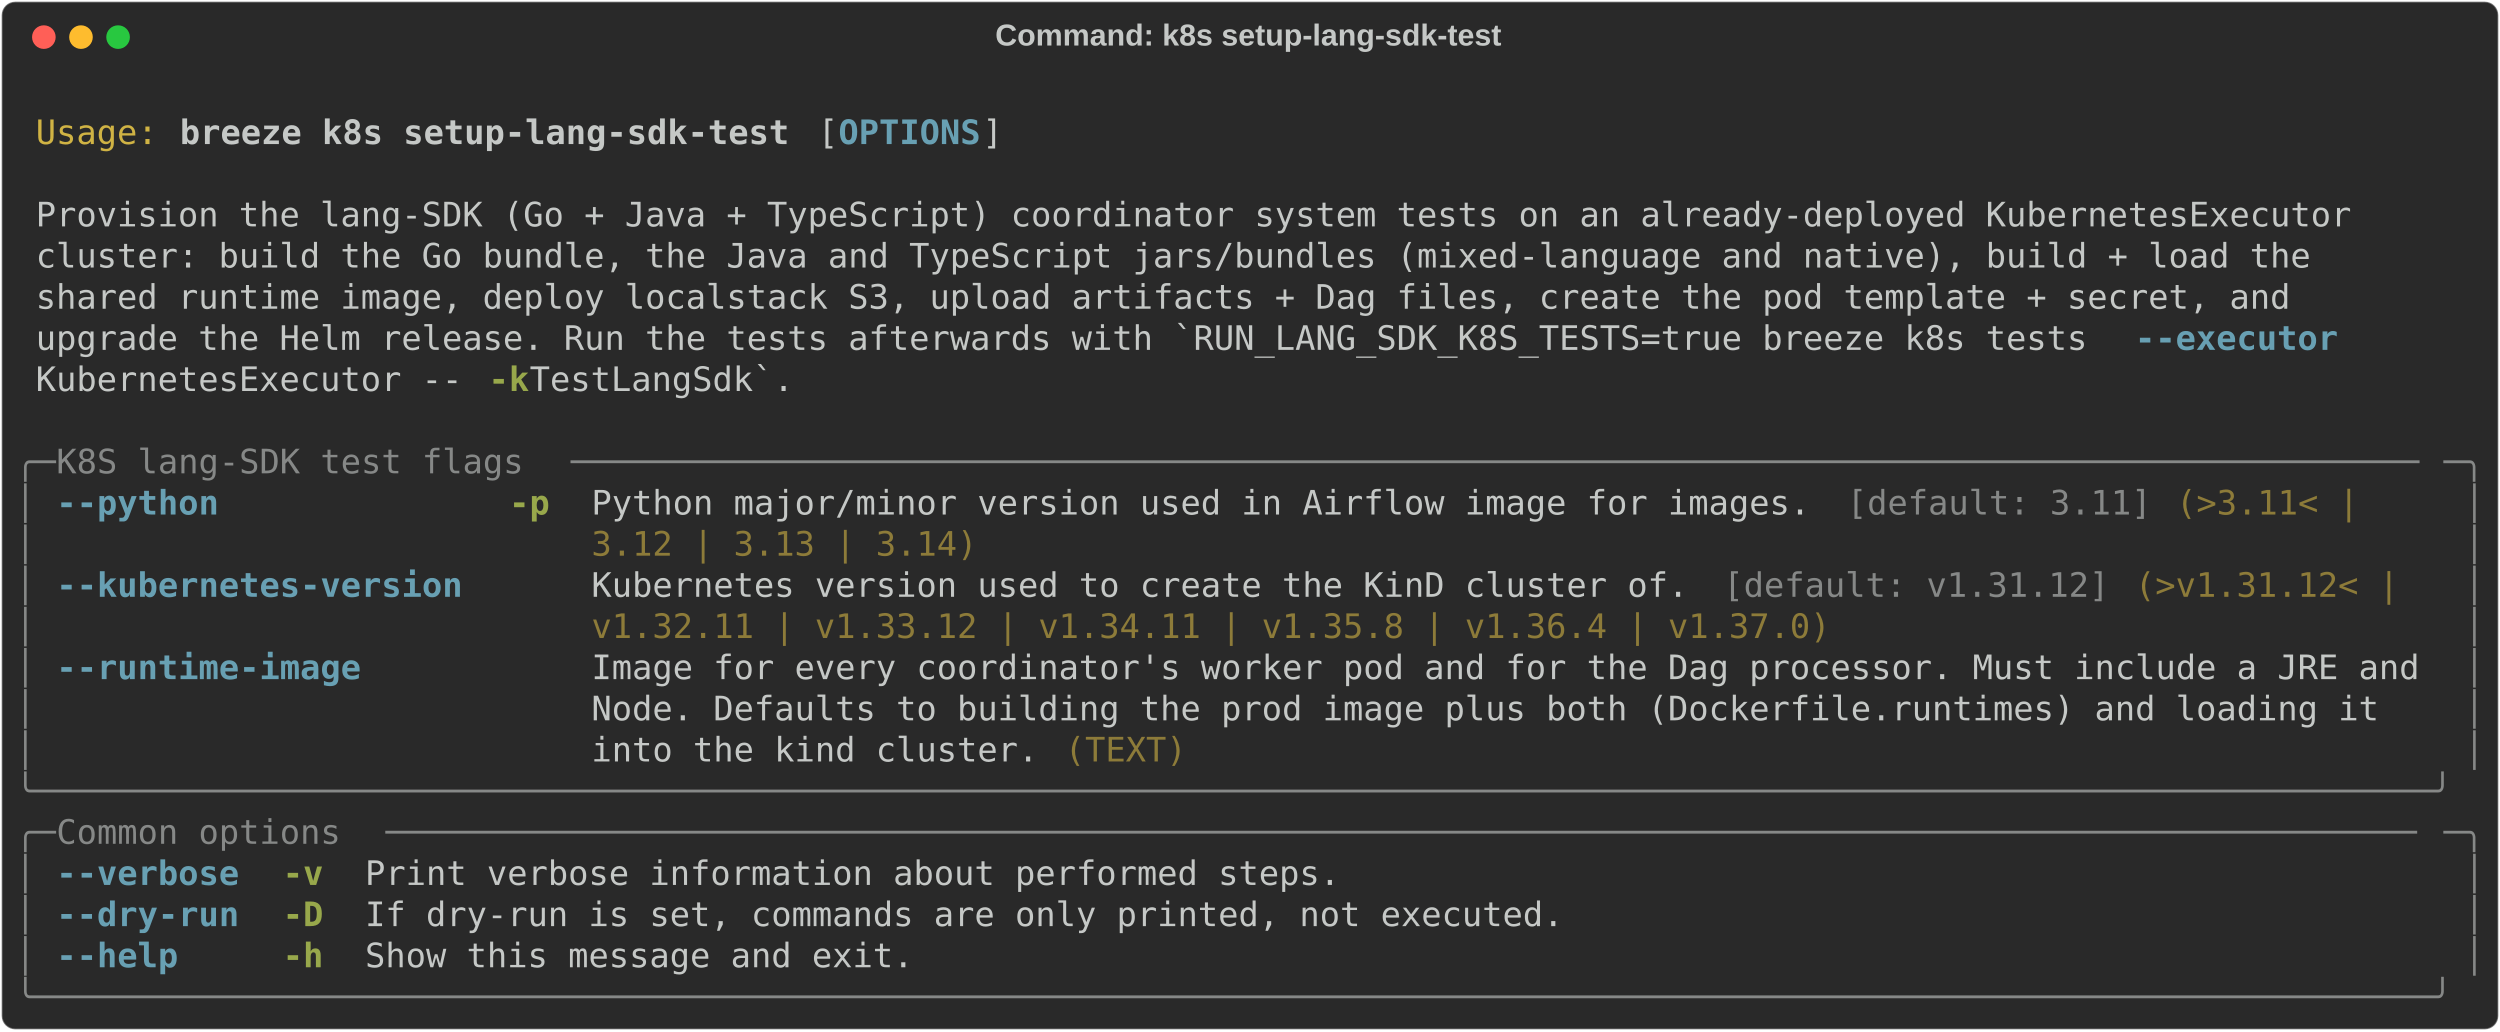
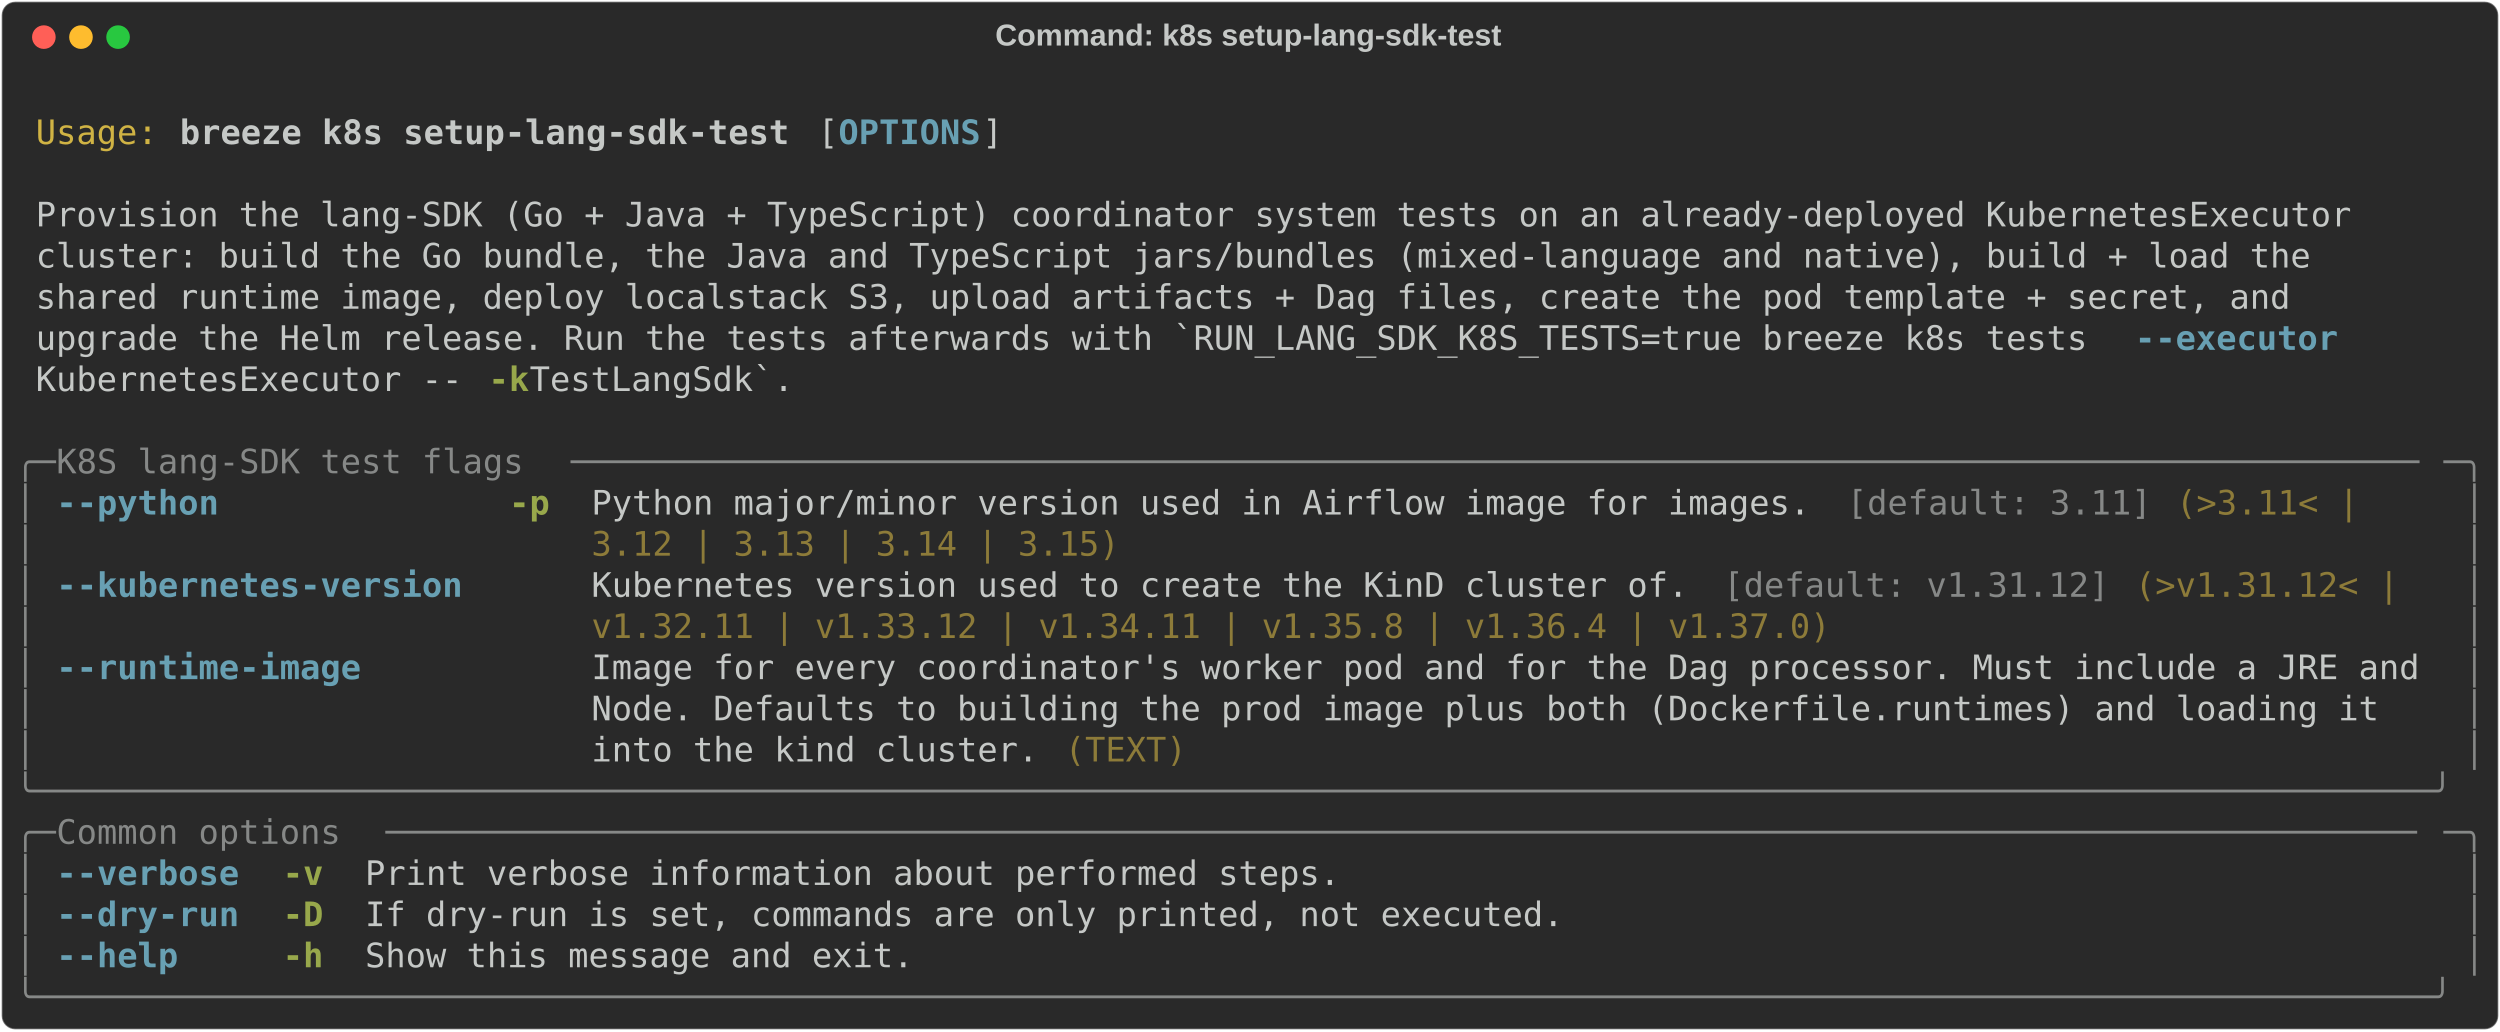
<svg xmlns="http://www.w3.org/2000/svg" class="rich-terminal" viewBox="0 0 1482 611.2">
  <style>

    @font-face {
        font-family: "Fira Code";
        src: local("FiraCode-Regular"),
                url("https://cdnjs.cloudflare.com/ajax/libs/firacode/6.2.0/woff2/FiraCode-Regular.woff2") format("woff2"),
                url("https://cdnjs.cloudflare.com/ajax/libs/firacode/6.2.0/woff/FiraCode-Regular.woff") format("woff");
        font-style: normal;
        font-weight: 400;
    }
    @font-face {
        font-family: "Fira Code";
        src: local("FiraCode-Bold"),
                url("https://cdnjs.cloudflare.com/ajax/libs/firacode/6.2.0/woff2/FiraCode-Bold.woff2") format("woff2"),
                url("https://cdnjs.cloudflare.com/ajax/libs/firacode/6.2.0/woff/FiraCode-Bold.woff") format("woff");
        font-style: bold;
        font-weight: 700;
    }

    .breeze-k8s-setup-lang-sdk-test-matrix {
        font-family: Fira Code, monospace;
        font-size: 20px;
        line-height: 24.4px;
        font-variant-east-asian: full-width;
    }

    .breeze-k8s-setup-lang-sdk-test-title {
        font-size: 18px;
        font-weight: bold;
        font-family: arial;
    }

    .breeze-k8s-setup-lang-sdk-test-r1 { fill: #c5c8c6 }
.breeze-k8s-setup-lang-sdk-test-r2 { fill: #d0b344 }
.breeze-k8s-setup-lang-sdk-test-r3 { fill: #c5c8c6;font-weight: bold }
.breeze-k8s-setup-lang-sdk-test-r4 { fill: #68a0b3;font-weight: bold }
.breeze-k8s-setup-lang-sdk-test-r5 { fill: #98a84b;font-weight: bold }
.breeze-k8s-setup-lang-sdk-test-r6 { fill: #868887 }
.breeze-k8s-setup-lang-sdk-test-r7 { fill: #8d7b39 }
    </style>
  <defs>
    <clipPath id="breeze-k8s-setup-lang-sdk-test-clip-terminal">
      <rect x="0" y="0" width="1463.0" height="560.2" />
    </clipPath>
    <clipPath id="breeze-k8s-setup-lang-sdk-test-line-0">
      <rect x="0" y="1.5" width="1464" height="24.65" />
    </clipPath>
    <clipPath id="breeze-k8s-setup-lang-sdk-test-line-1">
      <rect x="0" y="25.9" width="1464" height="24.65" />
    </clipPath>
    <clipPath id="breeze-k8s-setup-lang-sdk-test-line-2">
      <rect x="0" y="50.3" width="1464" height="24.65" />
    </clipPath>
    <clipPath id="breeze-k8s-setup-lang-sdk-test-line-3">
      <rect x="0" y="74.7" width="1464" height="24.65" />
    </clipPath>
    <clipPath id="breeze-k8s-setup-lang-sdk-test-line-4">
      <rect x="0" y="99.1" width="1464" height="24.65" />
    </clipPath>
    <clipPath id="breeze-k8s-setup-lang-sdk-test-line-5">
      <rect x="0" y="123.5" width="1464" height="24.65" />
    </clipPath>
    <clipPath id="breeze-k8s-setup-lang-sdk-test-line-6">
      <rect x="0" y="147.9" width="1464" height="24.65" />
    </clipPath>
    <clipPath id="breeze-k8s-setup-lang-sdk-test-line-7">
      <rect x="0" y="172.3" width="1464" height="24.65" />
    </clipPath>
    <clipPath id="breeze-k8s-setup-lang-sdk-test-line-8">
      <rect x="0" y="196.7" width="1464" height="24.65" />
    </clipPath>
    <clipPath id="breeze-k8s-setup-lang-sdk-test-line-9">
      <rect x="0" y="221.1" width="1464" height="24.65" />
    </clipPath>
    <clipPath id="breeze-k8s-setup-lang-sdk-test-line-10">
      <rect x="0" y="245.5" width="1464" height="24.65" />
    </clipPath>
    <clipPath id="breeze-k8s-setup-lang-sdk-test-line-11">
      <rect x="0" y="269.9" width="1464" height="24.65" />
    </clipPath>
    <clipPath id="breeze-k8s-setup-lang-sdk-test-line-12">
      <rect x="0" y="294.3" width="1464" height="24.65" />
    </clipPath>
    <clipPath id="breeze-k8s-setup-lang-sdk-test-line-13">
      <rect x="0" y="318.7" width="1464" height="24.65" />
    </clipPath>
    <clipPath id="breeze-k8s-setup-lang-sdk-test-line-14">
      <rect x="0" y="343.1" width="1464" height="24.65" />
    </clipPath>
    <clipPath id="breeze-k8s-setup-lang-sdk-test-line-15">
      <rect x="0" y="367.5" width="1464" height="24.65" />
    </clipPath>
    <clipPath id="breeze-k8s-setup-lang-sdk-test-line-16">
      <rect x="0" y="391.9" width="1464" height="24.65" />
    </clipPath>
    <clipPath id="breeze-k8s-setup-lang-sdk-test-line-17">
      <rect x="0" y="416.3" width="1464" height="24.65" />
    </clipPath>
    <clipPath id="breeze-k8s-setup-lang-sdk-test-line-18">
      <rect x="0" y="440.7" width="1464" height="24.65" />
    </clipPath>
    <clipPath id="breeze-k8s-setup-lang-sdk-test-line-19">
      <rect x="0" y="465.1" width="1464" height="24.65" />
    </clipPath>
    <clipPath id="breeze-k8s-setup-lang-sdk-test-line-20">
      <rect x="0" y="489.5" width="1464" height="24.65" />
    </clipPath>
    <clipPath id="breeze-k8s-setup-lang-sdk-test-line-21">
      <rect x="0" y="513.9" width="1464" height="24.65" />
    </clipPath>
  </defs>
  <rect fill="#292929" stroke="rgba(255,255,255,0.35)" stroke-width="1" x="1" y="1" width="1480" height="609.2" rx="8" />
  <text class="breeze-k8s-setup-lang-sdk-test-title" fill="#c5c8c6" text-anchor="middle" x="740" y="27">Command: k8s setup-lang-sdk-test</text>
  <g transform="translate(26,22)">
    <circle cx="0" cy="0" r="7" fill="#ff5f57" />
    <circle cx="22" cy="0" r="7" fill="#febc2e" />
    <circle cx="44" cy="0" r="7" fill="#28c840" />
  </g>
  <g transform="translate(9, 41)" clip-path="url(#breeze-k8s-setup-lang-sdk-test-clip-terminal)">
    <g class="breeze-k8s-setup-lang-sdk-test-matrix">
      <text class="breeze-k8s-setup-lang-sdk-test-r1" x="1464" y="20" textLength="12.2" clip-path="url(#breeze-k8s-setup-lang-sdk-test-line-0)">
</text>
      <text class="breeze-k8s-setup-lang-sdk-test-r2" x="12.2" y="44.4" textLength="73.2" clip-path="url(#breeze-k8s-setup-lang-sdk-test-line-1)">Usage:</text>
      <text class="breeze-k8s-setup-lang-sdk-test-r3" x="97.6" y="44.4" textLength="366" clip-path="url(#breeze-k8s-setup-lang-sdk-test-line-1)">breeze k8s setup-lang-sdk-test</text>
      <text class="breeze-k8s-setup-lang-sdk-test-r1" x="475.8" y="44.4" textLength="12.2" clip-path="url(#breeze-k8s-setup-lang-sdk-test-line-1)">[</text>
      <text class="breeze-k8s-setup-lang-sdk-test-r4" x="488" y="44.4" textLength="85.4" clip-path="url(#breeze-k8s-setup-lang-sdk-test-line-1)">OPTIONS</text>
      <text class="breeze-k8s-setup-lang-sdk-test-r1" x="573.4" y="44.4" textLength="12.2" clip-path="url(#breeze-k8s-setup-lang-sdk-test-line-1)">]</text>
      <text class="breeze-k8s-setup-lang-sdk-test-r1" x="1464" y="44.4" textLength="12.2" clip-path="url(#breeze-k8s-setup-lang-sdk-test-line-1)">
</text>
      <text class="breeze-k8s-setup-lang-sdk-test-r1" x="1464" y="68.8" textLength="12.2" clip-path="url(#breeze-k8s-setup-lang-sdk-test-line-2)">
</text>
      <text class="breeze-k8s-setup-lang-sdk-test-r1" x="12.2" y="93.2" textLength="1403" clip-path="url(#breeze-k8s-setup-lang-sdk-test-line-3)">Provision the lang-SDK (Go + Java + TypeScript) coordinator system tests on an already-deployed KubernetesExecutor </text>
      <text class="breeze-k8s-setup-lang-sdk-test-r1" x="1464" y="93.2" textLength="12.2" clip-path="url(#breeze-k8s-setup-lang-sdk-test-line-3)">
</text>
      <text class="breeze-k8s-setup-lang-sdk-test-r1" x="12.2" y="117.6" textLength="1378.6" clip-path="url(#breeze-k8s-setup-lang-sdk-test-line-4)">cluster: build the Go bundle, the Java and TypeScript jars/bundles (mixed-language and native), build + load the </text>
      <text class="breeze-k8s-setup-lang-sdk-test-r1" x="1464" y="117.6" textLength="12.2" clip-path="url(#breeze-k8s-setup-lang-sdk-test-line-4)">
</text>
      <text class="breeze-k8s-setup-lang-sdk-test-r1" x="12.2" y="142" textLength="1366.4" clip-path="url(#breeze-k8s-setup-lang-sdk-test-line-5)">shared runtime image, deploy localstack S3, upload artifacts + Dag files, create the pod template + secret, and </text>
      <text class="breeze-k8s-setup-lang-sdk-test-r1" x="1464" y="142" textLength="12.2" clip-path="url(#breeze-k8s-setup-lang-sdk-test-line-5)">
</text>
      <text class="breeze-k8s-setup-lang-sdk-test-r1" x="12.2" y="166.4" textLength="1244.4" clip-path="url(#breeze-k8s-setup-lang-sdk-test-line-6)">upgrade the Helm release. Run the tests afterwards with `RUN_LANG_SDK_K8S_TESTS=true breeze k8s tests </text>
      <text class="breeze-k8s-setup-lang-sdk-test-r4" x="1256.6" y="166.4" textLength="122" clip-path="url(#breeze-k8s-setup-lang-sdk-test-line-6)">--executor</text>
      <text class="breeze-k8s-setup-lang-sdk-test-r1" x="1464" y="166.4" textLength="12.2" clip-path="url(#breeze-k8s-setup-lang-sdk-test-line-6)">
</text>
      <text class="breeze-k8s-setup-lang-sdk-test-r1" x="12.2" y="190.8" textLength="268.4" clip-path="url(#breeze-k8s-setup-lang-sdk-test-line-7)">KubernetesExecutor -- </text>
      <text class="breeze-k8s-setup-lang-sdk-test-r5" x="280.6" y="190.8" textLength="24.4" clip-path="url(#breeze-k8s-setup-lang-sdk-test-line-7)">-k</text>
      <text class="breeze-k8s-setup-lang-sdk-test-r1" x="305" y="190.8" textLength="170.8" clip-path="url(#breeze-k8s-setup-lang-sdk-test-line-7)"> TestLangSdk`.</text>
      <text class="breeze-k8s-setup-lang-sdk-test-r1" x="1464" y="190.8" textLength="12.2" clip-path="url(#breeze-k8s-setup-lang-sdk-test-line-7)">
</text>
      <text class="breeze-k8s-setup-lang-sdk-test-r1" x="1464" y="215.2" textLength="12.2" clip-path="url(#breeze-k8s-setup-lang-sdk-test-line-8)">
</text>
      <text class="breeze-k8s-setup-lang-sdk-test-r6" x="0" y="239.6" textLength="24.4" clip-path="url(#breeze-k8s-setup-lang-sdk-test-line-9)">╭─</text>
      <text class="breeze-k8s-setup-lang-sdk-test-r6" x="24.4" y="239.6" textLength="305" clip-path="url(#breeze-k8s-setup-lang-sdk-test-line-9)"> K8S lang-SDK test flags </text>
      <text class="breeze-k8s-setup-lang-sdk-test-r6" x="329.4" y="239.6" textLength="1110.2" clip-path="url(#breeze-k8s-setup-lang-sdk-test-line-9)">───────────────────────────────────────────────────────────────────────────────────────────</text>
      <text class="breeze-k8s-setup-lang-sdk-test-r6" x="1439.6" y="239.6" textLength="24.4" clip-path="url(#breeze-k8s-setup-lang-sdk-test-line-9)">─╮</text>
      <text class="breeze-k8s-setup-lang-sdk-test-r1" x="1464" y="239.6" textLength="12.2" clip-path="url(#breeze-k8s-setup-lang-sdk-test-line-9)">
</text>
      <text class="breeze-k8s-setup-lang-sdk-test-r6" x="0" y="264" textLength="12.2" clip-path="url(#breeze-k8s-setup-lang-sdk-test-line-10)">│</text>
      <text class="breeze-k8s-setup-lang-sdk-test-r4" x="24.4" y="264" textLength="244" clip-path="url(#breeze-k8s-setup-lang-sdk-test-line-10)">--python            </text>
      <text class="breeze-k8s-setup-lang-sdk-test-r5" x="292.8" y="264" textLength="24.4" clip-path="url(#breeze-k8s-setup-lang-sdk-test-line-10)">-p</text>
      <text class="breeze-k8s-setup-lang-sdk-test-r1" x="341.6" y="264" textLength="744.2" clip-path="url(#breeze-k8s-setup-lang-sdk-test-line-10)">Python major/minor version used in Airflow image for images. </text>
      <text class="breeze-k8s-setup-lang-sdk-test-r6" x="1085.8" y="264" textLength="183" clip-path="url(#breeze-k8s-setup-lang-sdk-test-line-10)">[default: 3.11]</text>
      <text class="breeze-k8s-setup-lang-sdk-test-r7" x="1281" y="264" textLength="122" clip-path="url(#breeze-k8s-setup-lang-sdk-test-line-10)">(&gt;3.11&lt; | </text>
      <text class="breeze-k8s-setup-lang-sdk-test-r6" x="1451.8" y="264" textLength="12.2" clip-path="url(#breeze-k8s-setup-lang-sdk-test-line-10)">│</text>
      <text class="breeze-k8s-setup-lang-sdk-test-r1" x="1464" y="264" textLength="12.2" clip-path="url(#breeze-k8s-setup-lang-sdk-test-line-10)">
</text>
      <text class="breeze-k8s-setup-lang-sdk-test-r6" x="0" y="288.4" textLength="12.2" clip-path="url(#breeze-k8s-setup-lang-sdk-test-line-11)">│</text>
-       <text class="breeze-k8s-setup-lang-sdk-test-r7" x="341.6" y="288.4" textLength="231.8" clip-path="url(#breeze-k8s-setup-lang-sdk-test-line-11)">3.12 | 3.13 | 3.14)</text>
+       <text class="breeze-k8s-setup-lang-sdk-test-r7" x="341.6" y="288.4" textLength="317.2" clip-path="url(#breeze-k8s-setup-lang-sdk-test-line-11)">3.12 | 3.13 | 3.14 | 3.15)</text>
      <text class="breeze-k8s-setup-lang-sdk-test-r6" x="1451.8" y="288.4" textLength="12.2" clip-path="url(#breeze-k8s-setup-lang-sdk-test-line-11)">│</text>
      <text class="breeze-k8s-setup-lang-sdk-test-r1" x="1464" y="288.4" textLength="12.2" clip-path="url(#breeze-k8s-setup-lang-sdk-test-line-11)">
</text>
      <text class="breeze-k8s-setup-lang-sdk-test-r6" x="0" y="312.8" textLength="12.2" clip-path="url(#breeze-k8s-setup-lang-sdk-test-line-12)">│</text>
      <text class="breeze-k8s-setup-lang-sdk-test-r4" x="24.4" y="312.8" textLength="244" clip-path="url(#breeze-k8s-setup-lang-sdk-test-line-12)">--kubernetes-version</text>
      <text class="breeze-k8s-setup-lang-sdk-test-r1" x="341.6" y="312.8" textLength="671" clip-path="url(#breeze-k8s-setup-lang-sdk-test-line-12)">Kubernetes version used to create the KinD cluster of. </text>
      <text class="breeze-k8s-setup-lang-sdk-test-r6" x="1012.6" y="312.8" textLength="231.8" clip-path="url(#breeze-k8s-setup-lang-sdk-test-line-12)">[default: v1.31.12]</text>
      <text class="breeze-k8s-setup-lang-sdk-test-r7" x="1256.6" y="312.8" textLength="170.8" clip-path="url(#breeze-k8s-setup-lang-sdk-test-line-12)">(&gt;v1.31.12&lt; | </text>
      <text class="breeze-k8s-setup-lang-sdk-test-r6" x="1451.8" y="312.8" textLength="12.2" clip-path="url(#breeze-k8s-setup-lang-sdk-test-line-12)">│</text>
      <text class="breeze-k8s-setup-lang-sdk-test-r1" x="1464" y="312.8" textLength="12.2" clip-path="url(#breeze-k8s-setup-lang-sdk-test-line-12)">
</text>
      <text class="breeze-k8s-setup-lang-sdk-test-r6" x="0" y="337.2" textLength="12.2" clip-path="url(#breeze-k8s-setup-lang-sdk-test-line-13)">│</text>
      <text class="breeze-k8s-setup-lang-sdk-test-r7" x="341.6" y="337.2" textLength="744.2" clip-path="url(#breeze-k8s-setup-lang-sdk-test-line-13)">v1.32.11 | v1.33.12 | v1.34.11 | v1.35.8 | v1.36.4 | v1.37.0)</text>
      <text class="breeze-k8s-setup-lang-sdk-test-r6" x="1451.8" y="337.2" textLength="12.2" clip-path="url(#breeze-k8s-setup-lang-sdk-test-line-13)">│</text>
      <text class="breeze-k8s-setup-lang-sdk-test-r1" x="1464" y="337.2" textLength="12.2" clip-path="url(#breeze-k8s-setup-lang-sdk-test-line-13)">
</text>
      <text class="breeze-k8s-setup-lang-sdk-test-r6" x="0" y="361.6" textLength="12.2" clip-path="url(#breeze-k8s-setup-lang-sdk-test-line-14)">│</text>
      <text class="breeze-k8s-setup-lang-sdk-test-r4" x="24.4" y="361.6" textLength="244" clip-path="url(#breeze-k8s-setup-lang-sdk-test-line-14)">--runtime-image     </text>
      <text class="breeze-k8s-setup-lang-sdk-test-r1" x="341.6" y="361.6" textLength="1098" clip-path="url(#breeze-k8s-setup-lang-sdk-test-line-14)">Image for every coordinator's worker pod and for the Dag processor. Must include a JRE and</text>
      <text class="breeze-k8s-setup-lang-sdk-test-r6" x="1451.8" y="361.6" textLength="12.2" clip-path="url(#breeze-k8s-setup-lang-sdk-test-line-14)">│</text>
      <text class="breeze-k8s-setup-lang-sdk-test-r1" x="1464" y="361.6" textLength="12.2" clip-path="url(#breeze-k8s-setup-lang-sdk-test-line-14)">
</text>
      <text class="breeze-k8s-setup-lang-sdk-test-r6" x="0" y="386" textLength="12.2" clip-path="url(#breeze-k8s-setup-lang-sdk-test-line-15)">│</text>
      <text class="breeze-k8s-setup-lang-sdk-test-r1" x="341.6" y="386" textLength="1098" clip-path="url(#breeze-k8s-setup-lang-sdk-test-line-15)">Node. Defaults to building the prod image plus both (Dockerfile.runtimes) and loading it  </text>
      <text class="breeze-k8s-setup-lang-sdk-test-r6" x="1451.8" y="386" textLength="12.2" clip-path="url(#breeze-k8s-setup-lang-sdk-test-line-15)">│</text>
      <text class="breeze-k8s-setup-lang-sdk-test-r1" x="1464" y="386" textLength="12.2" clip-path="url(#breeze-k8s-setup-lang-sdk-test-line-15)">
</text>
      <text class="breeze-k8s-setup-lang-sdk-test-r6" x="0" y="410.4" textLength="12.2" clip-path="url(#breeze-k8s-setup-lang-sdk-test-line-16)">│</text>
      <text class="breeze-k8s-setup-lang-sdk-test-r1" x="341.6" y="410.4" textLength="280.6" clip-path="url(#breeze-k8s-setup-lang-sdk-test-line-16)">into the kind cluster. </text>
      <text class="breeze-k8s-setup-lang-sdk-test-r7" x="622.2" y="410.4" textLength="73.2" clip-path="url(#breeze-k8s-setup-lang-sdk-test-line-16)">(TEXT)</text>
      <text class="breeze-k8s-setup-lang-sdk-test-r6" x="1451.8" y="410.4" textLength="12.2" clip-path="url(#breeze-k8s-setup-lang-sdk-test-line-16)">│</text>
      <text class="breeze-k8s-setup-lang-sdk-test-r1" x="1464" y="410.4" textLength="12.2" clip-path="url(#breeze-k8s-setup-lang-sdk-test-line-16)">
</text>
      <text class="breeze-k8s-setup-lang-sdk-test-r6" x="0" y="434.8" textLength="1464" clip-path="url(#breeze-k8s-setup-lang-sdk-test-line-17)">╰──────────────────────────────────────────────────────────────────────────────────────────────────────────────────────╯</text>
      <text class="breeze-k8s-setup-lang-sdk-test-r1" x="1464" y="434.8" textLength="12.2" clip-path="url(#breeze-k8s-setup-lang-sdk-test-line-17)">
</text>
      <text class="breeze-k8s-setup-lang-sdk-test-r6" x="0" y="459.2" textLength="24.4" clip-path="url(#breeze-k8s-setup-lang-sdk-test-line-18)">╭─</text>
      <text class="breeze-k8s-setup-lang-sdk-test-r6" x="24.4" y="459.2" textLength="195.2" clip-path="url(#breeze-k8s-setup-lang-sdk-test-line-18)"> Common options </text>
      <text class="breeze-k8s-setup-lang-sdk-test-r6" x="219.6" y="459.2" textLength="1220" clip-path="url(#breeze-k8s-setup-lang-sdk-test-line-18)">────────────────────────────────────────────────────────────────────────────────────────────────────</text>
      <text class="breeze-k8s-setup-lang-sdk-test-r6" x="1439.6" y="459.2" textLength="24.4" clip-path="url(#breeze-k8s-setup-lang-sdk-test-line-18)">─╮</text>
      <text class="breeze-k8s-setup-lang-sdk-test-r1" x="1464" y="459.2" textLength="12.2" clip-path="url(#breeze-k8s-setup-lang-sdk-test-line-18)">
</text>
      <text class="breeze-k8s-setup-lang-sdk-test-r6" x="0" y="483.6" textLength="12.2" clip-path="url(#breeze-k8s-setup-lang-sdk-test-line-19)">│</text>
      <text class="breeze-k8s-setup-lang-sdk-test-r4" x="24.4" y="483.6" textLength="109.8" clip-path="url(#breeze-k8s-setup-lang-sdk-test-line-19)">--verbose</text>
      <text class="breeze-k8s-setup-lang-sdk-test-r5" x="158.6" y="483.6" textLength="24.4" clip-path="url(#breeze-k8s-setup-lang-sdk-test-line-19)">-v</text>
      <text class="breeze-k8s-setup-lang-sdk-test-r1" x="207.4" y="483.6" textLength="585.6" clip-path="url(#breeze-k8s-setup-lang-sdk-test-line-19)">Print verbose information about performed steps.</text>
      <text class="breeze-k8s-setup-lang-sdk-test-r6" x="1451.8" y="483.6" textLength="12.2" clip-path="url(#breeze-k8s-setup-lang-sdk-test-line-19)">│</text>
      <text class="breeze-k8s-setup-lang-sdk-test-r1" x="1464" y="483.6" textLength="12.2" clip-path="url(#breeze-k8s-setup-lang-sdk-test-line-19)">
</text>
      <text class="breeze-k8s-setup-lang-sdk-test-r6" x="0" y="508" textLength="12.2" clip-path="url(#breeze-k8s-setup-lang-sdk-test-line-20)">│</text>
      <text class="breeze-k8s-setup-lang-sdk-test-r4" x="24.4" y="508" textLength="109.8" clip-path="url(#breeze-k8s-setup-lang-sdk-test-line-20)">--dry-run</text>
      <text class="breeze-k8s-setup-lang-sdk-test-r5" x="158.6" y="508" textLength="24.4" clip-path="url(#breeze-k8s-setup-lang-sdk-test-line-20)">-D</text>
      <text class="breeze-k8s-setup-lang-sdk-test-r1" x="207.4" y="508" textLength="719.8" clip-path="url(#breeze-k8s-setup-lang-sdk-test-line-20)">If dry-run is set, commands are only printed, not executed.</text>
      <text class="breeze-k8s-setup-lang-sdk-test-r6" x="1451.8" y="508" textLength="12.2" clip-path="url(#breeze-k8s-setup-lang-sdk-test-line-20)">│</text>
      <text class="breeze-k8s-setup-lang-sdk-test-r1" x="1464" y="508" textLength="12.2" clip-path="url(#breeze-k8s-setup-lang-sdk-test-line-20)">
</text>
      <text class="breeze-k8s-setup-lang-sdk-test-r6" x="0" y="532.4" textLength="12.2" clip-path="url(#breeze-k8s-setup-lang-sdk-test-line-21)">│</text>
      <text class="breeze-k8s-setup-lang-sdk-test-r4" x="24.4" y="532.4" textLength="109.8" clip-path="url(#breeze-k8s-setup-lang-sdk-test-line-21)">--help   </text>
      <text class="breeze-k8s-setup-lang-sdk-test-r5" x="158.6" y="532.4" textLength="24.4" clip-path="url(#breeze-k8s-setup-lang-sdk-test-line-21)">-h</text>
      <text class="breeze-k8s-setup-lang-sdk-test-r1" x="207.4" y="532.4" textLength="329.4" clip-path="url(#breeze-k8s-setup-lang-sdk-test-line-21)">Show this message and exit.</text>
      <text class="breeze-k8s-setup-lang-sdk-test-r6" x="1451.8" y="532.4" textLength="12.2" clip-path="url(#breeze-k8s-setup-lang-sdk-test-line-21)">│</text>
      <text class="breeze-k8s-setup-lang-sdk-test-r1" x="1464" y="532.4" textLength="12.2" clip-path="url(#breeze-k8s-setup-lang-sdk-test-line-21)">
</text>
      <text class="breeze-k8s-setup-lang-sdk-test-r6" x="0" y="556.8" textLength="1464" clip-path="url(#breeze-k8s-setup-lang-sdk-test-line-22)">╰──────────────────────────────────────────────────────────────────────────────────────────────────────────────────────╯</text>
      <text class="breeze-k8s-setup-lang-sdk-test-r1" x="1464" y="556.8" textLength="12.2" clip-path="url(#breeze-k8s-setup-lang-sdk-test-line-22)">
</text>
    </g>
  </g>
</svg>
